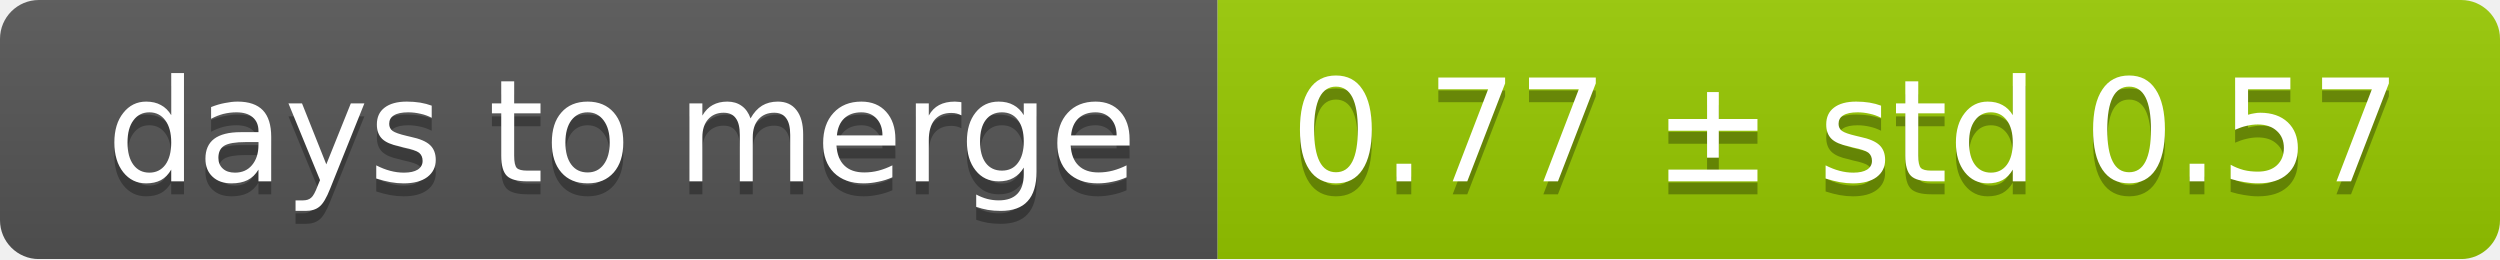
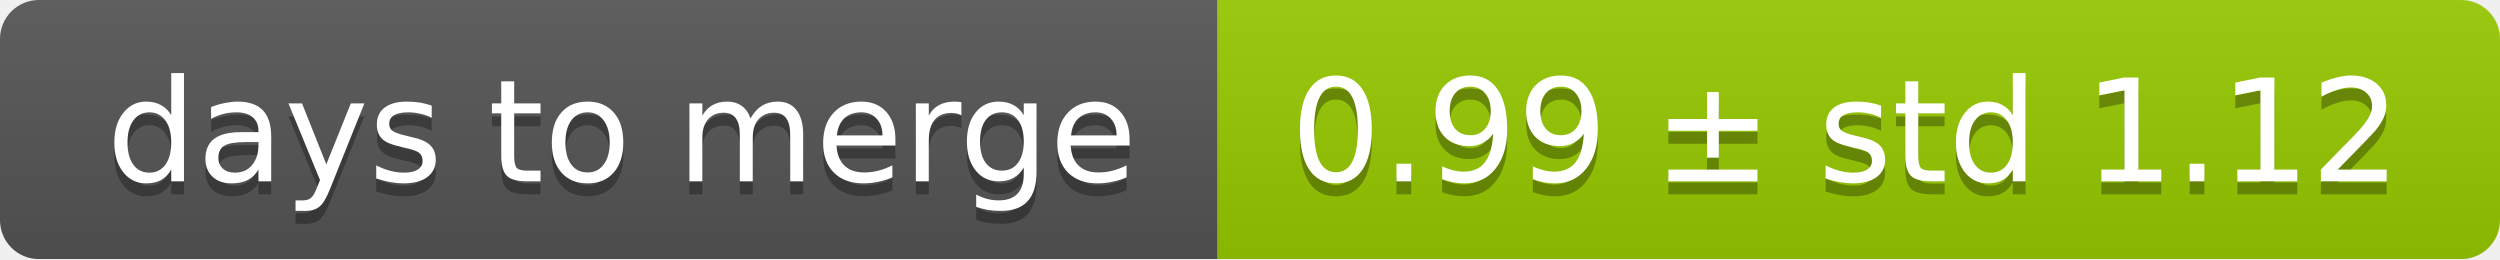
<svg xmlns="http://www.w3.org/2000/svg" width="193" height="20">
  <linearGradient id="smooth" x2="0" y2="100%">
    <stop offset="0" stop-color="#bbb" stop-opacity=".1" />
    <stop offset="1" stop-opacity=".1" />
  </linearGradient>
  <mask id="round">
    <rect width="193" height="20" rx="3" fill="#fff" />
  </mask>
  <g mask="url(#round)">
    <rect width="94" height="20" fill="#555" />
    <rect x="94" width="99" height="20" fill="#97ca00" />
    <rect width="193" height="20" fill="url(#smooth)" />
  </g>
  <g fill="#fff" text-anchor="middle" font-family="DejaVu Sans,Verdana,Geneva,sans-serif" font-size="11">
    <text x="48" y="15" fill="#010101" fill-opacity=".3">days to merge</text>
    <text x="48" y="14">days to merge</text>
-     <text x="142.5" y="15" fill="#010101" fill-opacity=".3">0.77 ± std 0.57</text>
-     <text x="142.5" y="14">0.77 ± std 0.57</text>
+     <text x="142.5" y="15" fill="#010101" fill-opacity=".3">0.99 ± std 1.12</text>
+     <text x="142.5" y="14">0.99 ± std 1.12</text>
  </g>
</svg>
